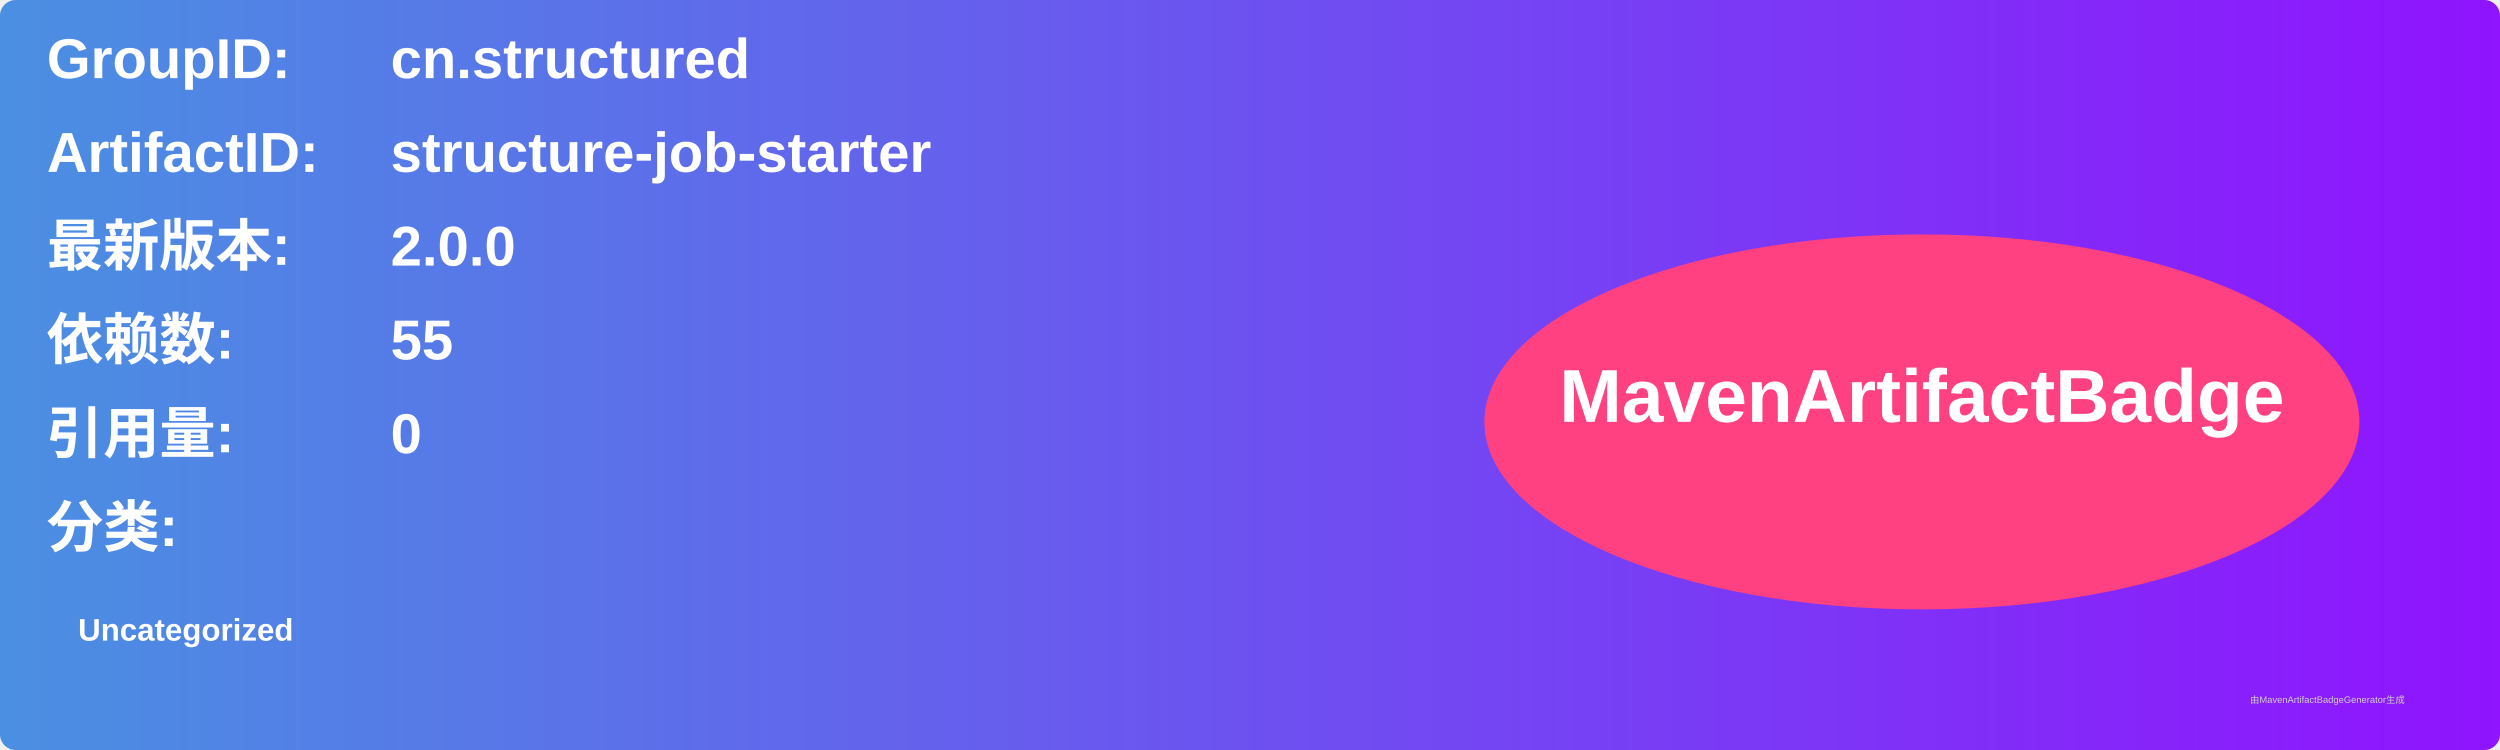
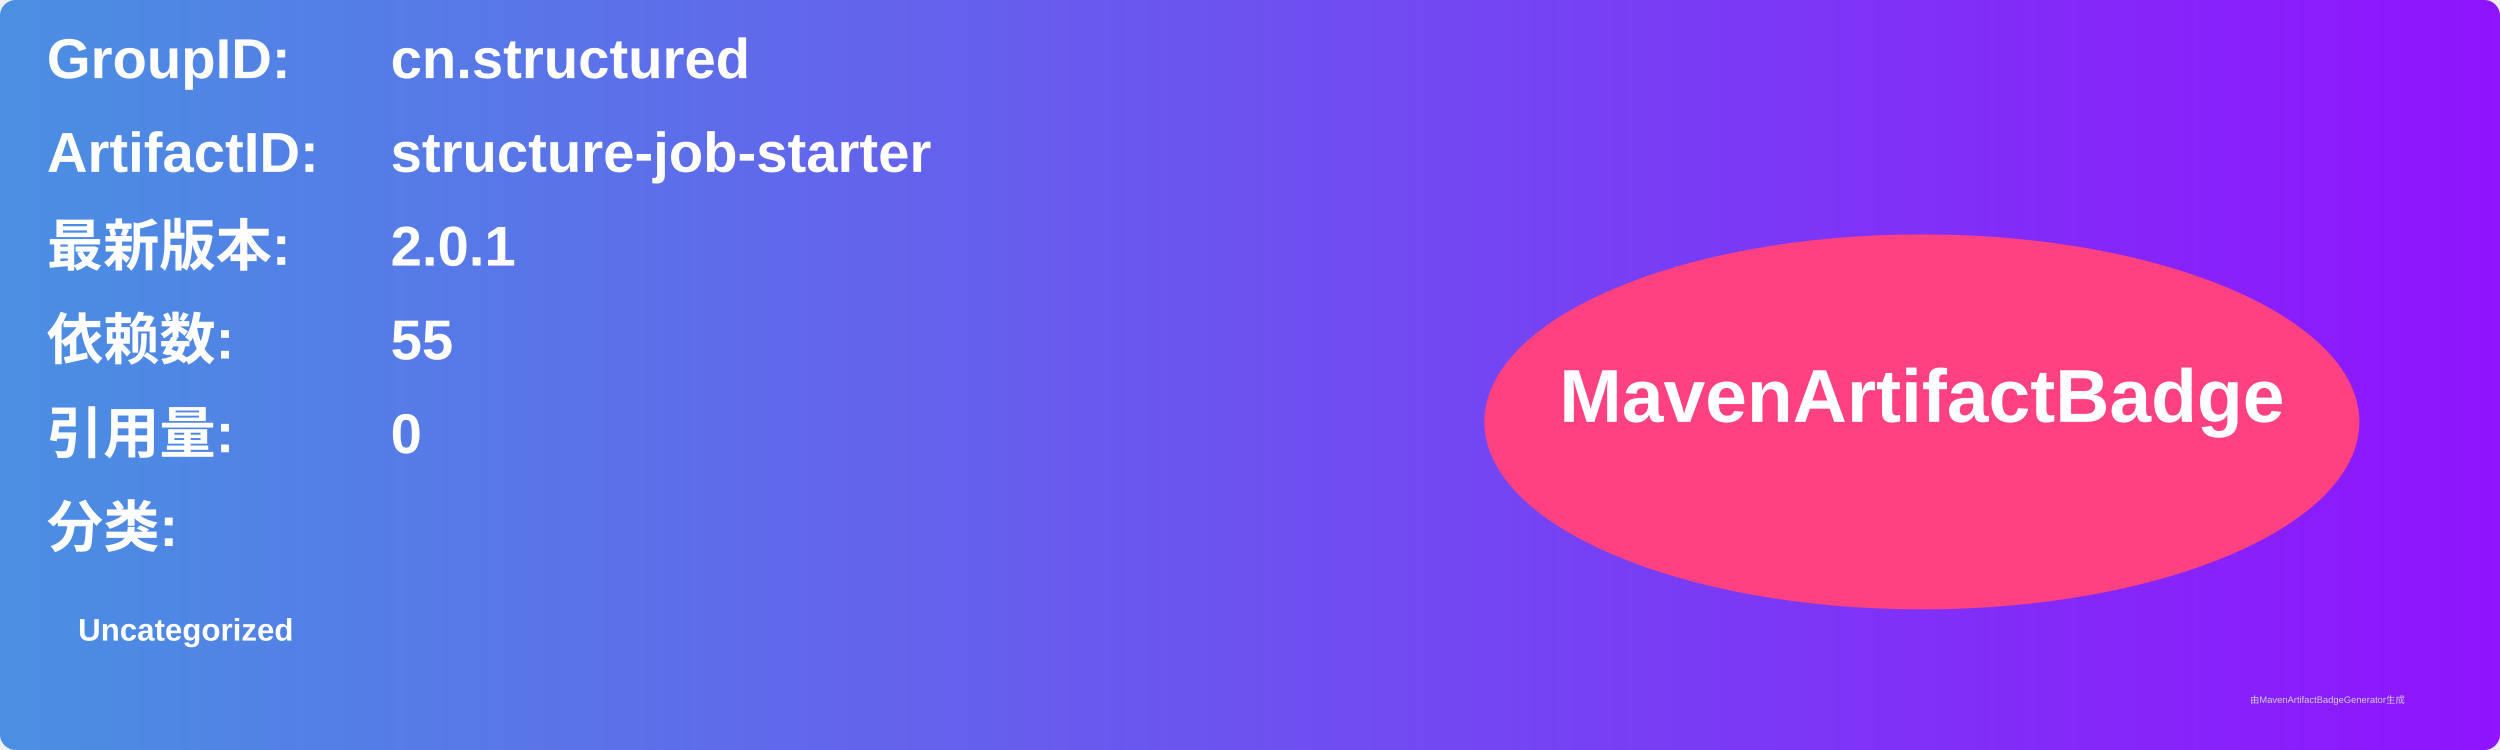
<svg xmlns="http://www.w3.org/2000/svg" width="800" height="240" viewBox="0 0 800 240">
  <linearGradient id="grad" x1="0%" y1="0%" x2="100%" y2="0%">
    <stop offset="0%" stop-color="#4a90e2" />
    <stop offset="100%" stop-color="#9013fe" />
  </linearGradient>
  <rect width="100%" height="100%" rx="5" ry="5" fill="url(#grad)" />
  <g transform="translate(15, 15)">
    <text x="0" y="10" font-family="Arial" font-size="18" fill="white" font-weight="bold" width="260">GroupID:</text>
    <text x="110" y="10" font-family="Arial" font-size="18" fill="white" font-weight="bold" width="460">cn.structured</text>
    <text x="0" y="40" font-family="Arial" font-size="18" fill="white" font-weight="bold" width="260">ArtifactID:</text>
    <text x="110" y="40" font-family="Arial" font-size="18" fill="white" font-weight="bold" width="460">structure-job-starter</text>
    <text x="0" y="70" font-family="Arial" font-size="18" fill="white" font-weight="bold">最新版本:</text>
    <text x="110" y="70" font-family="Arial" font-size="18" fill="white" font-weight="bold">
-       <tspan font-weight="bold">2.0.0</tspan>
+       <tspan font-weight="bold">2.0.1</tspan>
    </text>
    <text x="0" y="100" font-family="Arial" font-size="18" fill="white" font-weight="bold">依赖数: </text>
    <text x="110" y="100" font-family="Arial" font-size="18" fill="white">
      <tspan font-weight="bold">55</tspan>
    </text>
    <text x="0" y="130" font-family="Arial" font-size="18" fill="white" font-weight="bold">引用量: </text>
    <text x="110" y="130" font-family="Arial" font-size="18" fill="white">
      <tspan font-weight="bold">0</tspan>
    </text>
    <text x="0" y="160" font-family="Arial" font-size="18" fill="white" font-weight="bold">分类:</text>
    <text x="10" y="190" font-family="Arial" font-size="10" fill="white">
      <tspan font-weight="bold">Uncategorized</tspan>
    </text>
    <ellipse cx="600" cy="120" rx="140" ry="60" fill="#ff4081" />
    <text x="600" y="120" text-anchor="middle" font-family="Arial" font-size="24" fill="white" font-weight="bold">MavenArtifactBadge</text>
  </g>
  <text x="720" y="225" font-family="Arial" font-size="3" fill="#d0d0d0">由MavenArtifactBadgeGenerator生成</text>
</svg>
